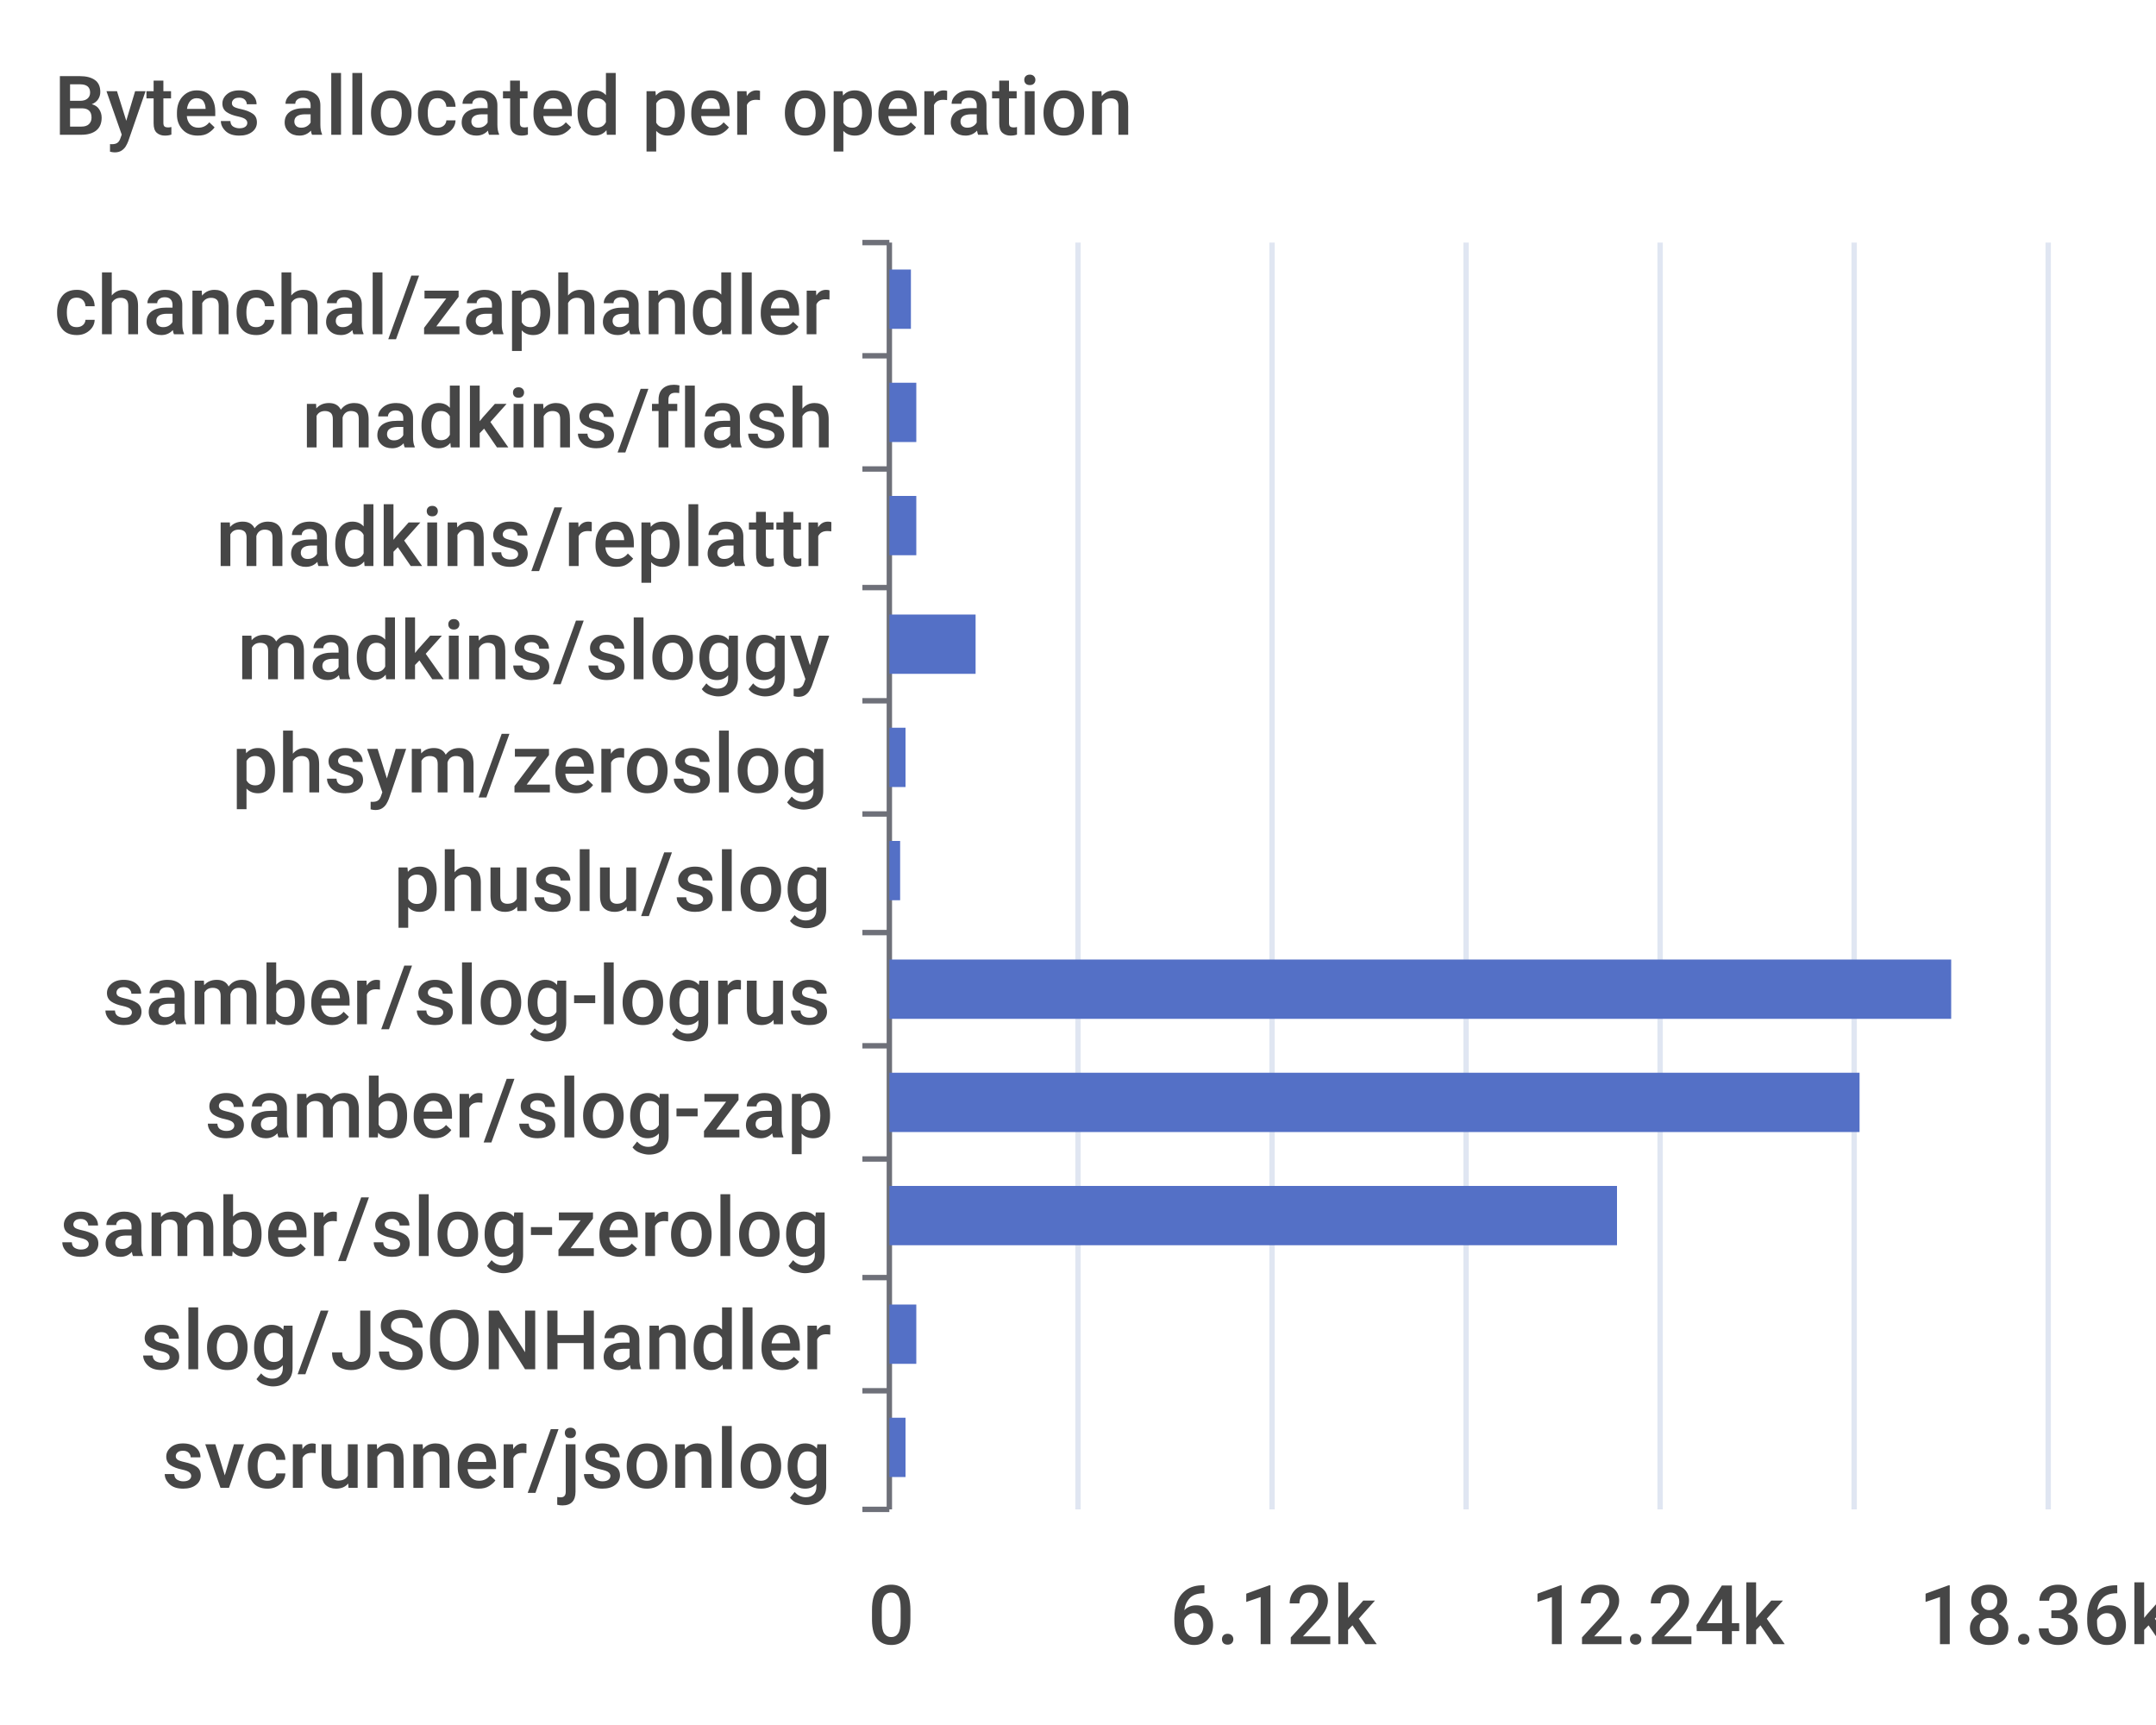
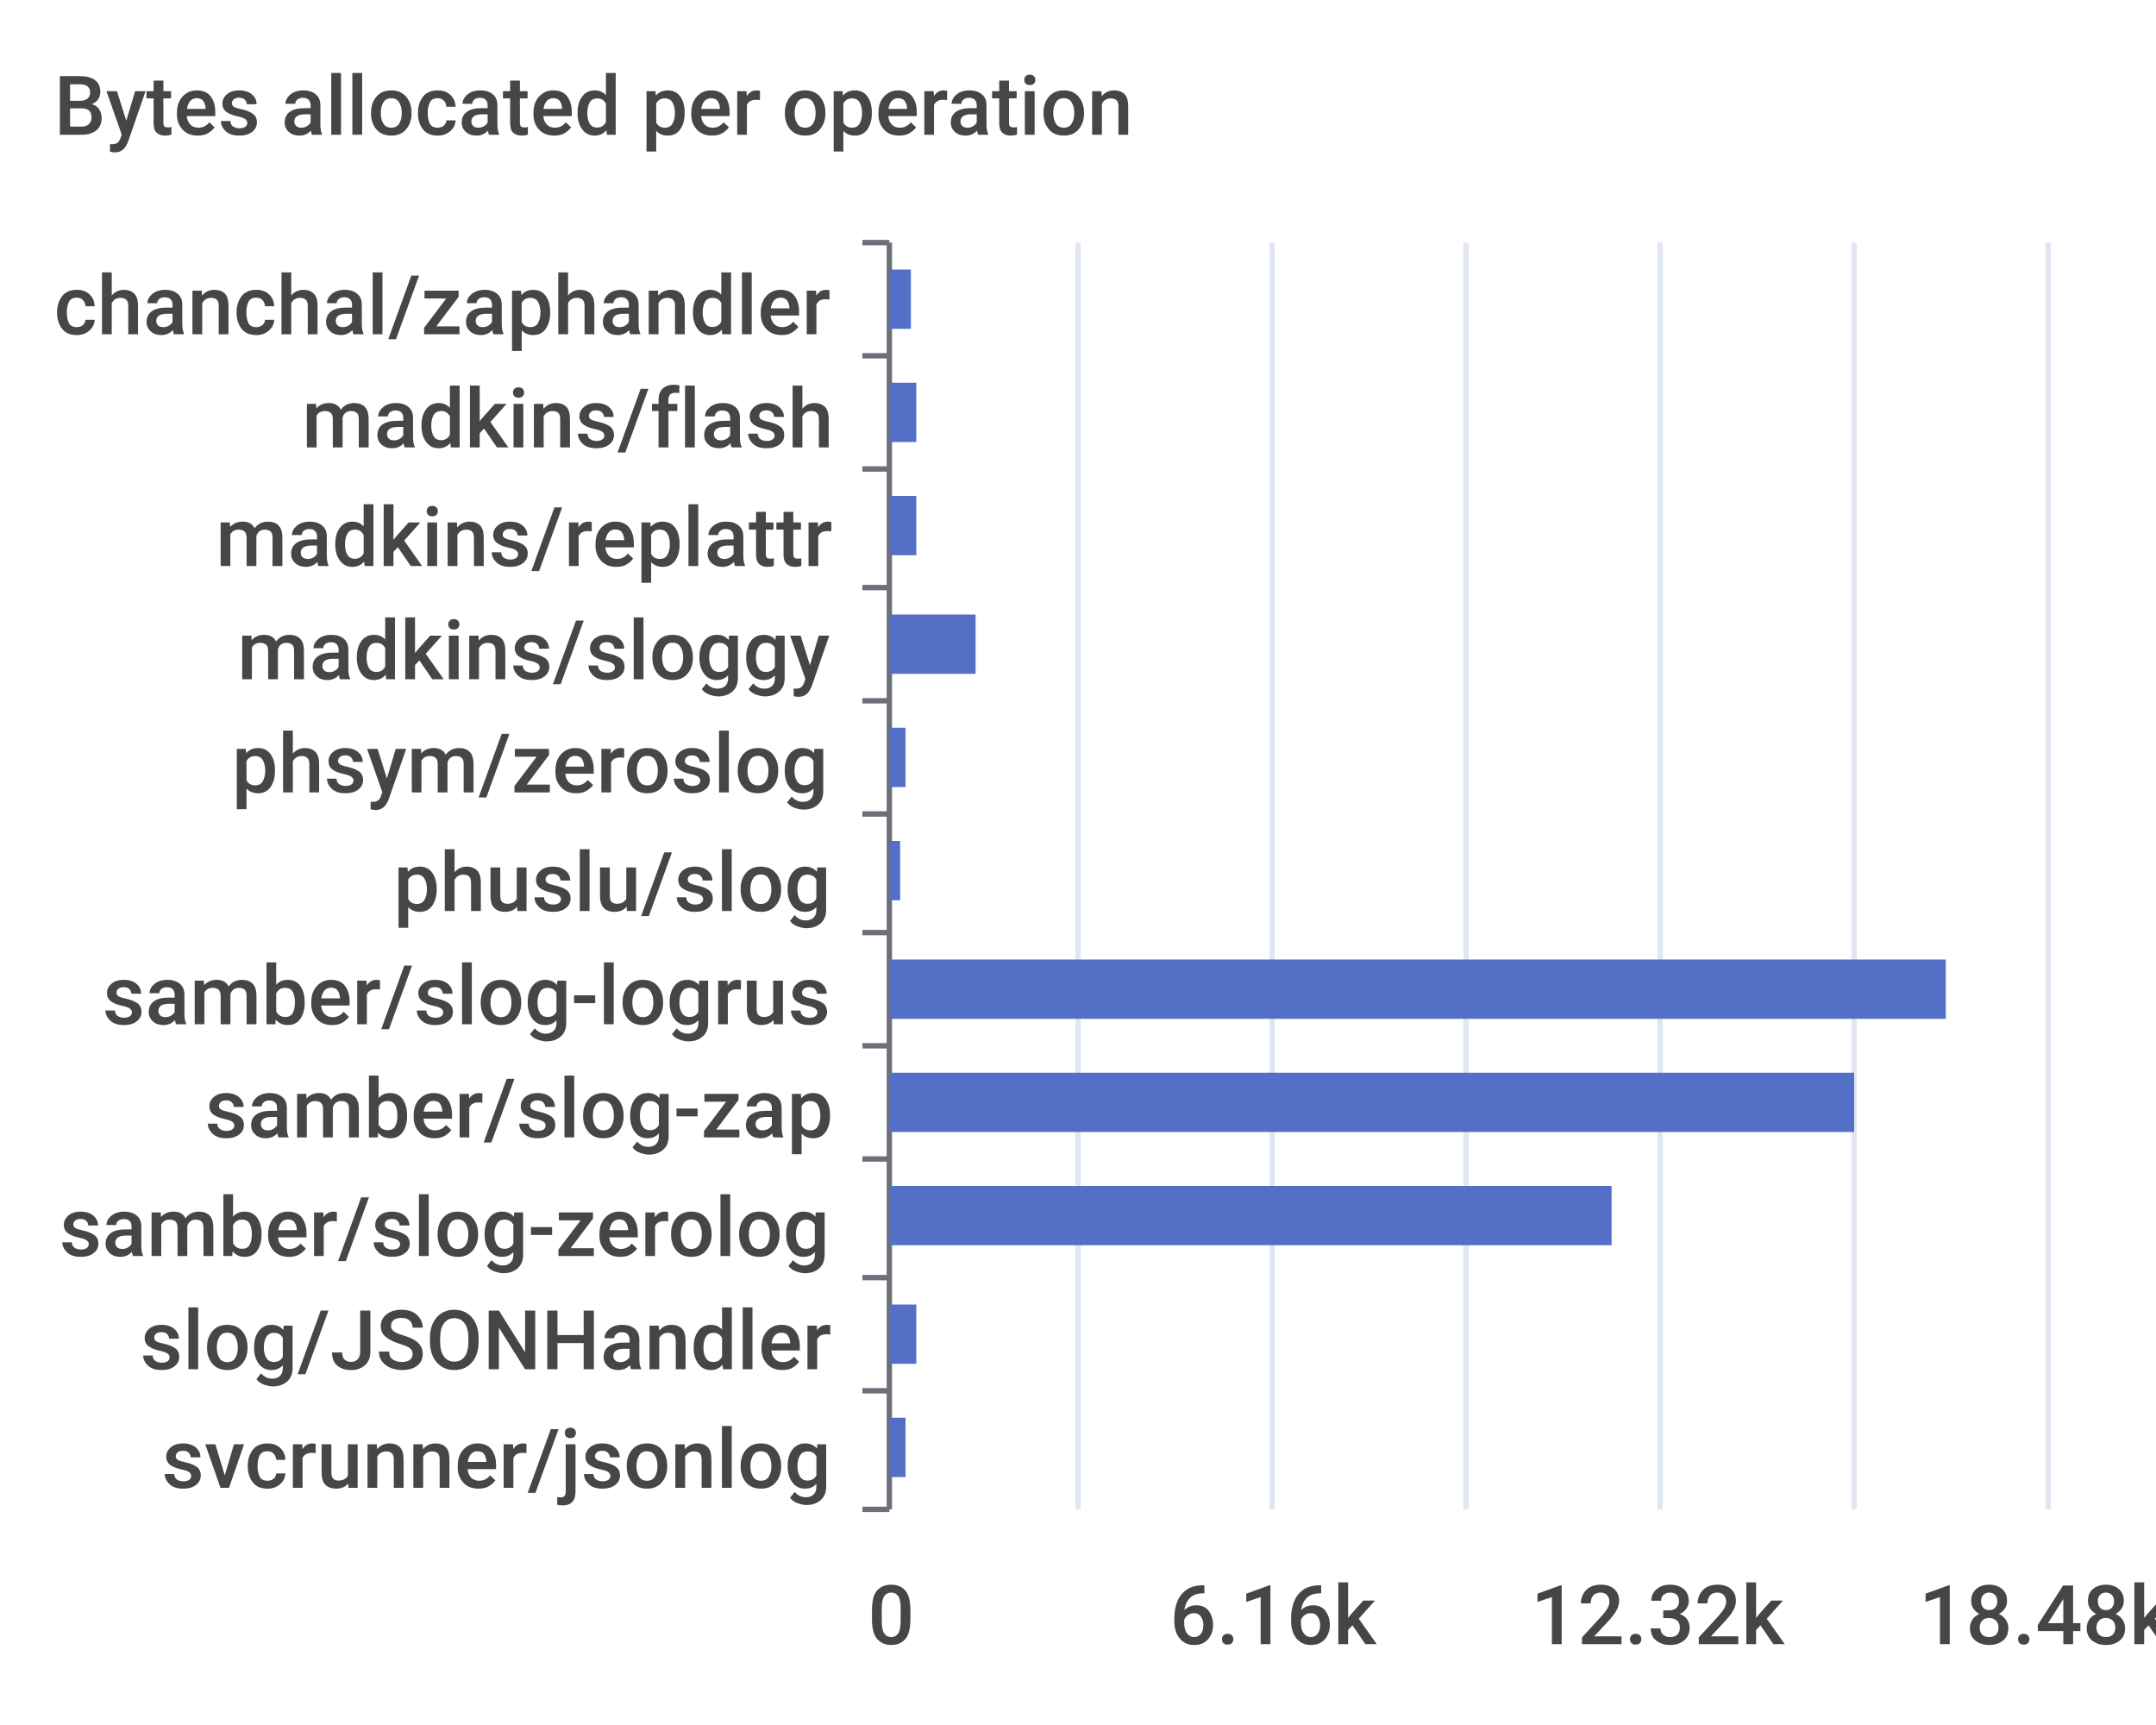
<svg xmlns="http://www.w3.org/2000/svg" width="400" height="320">\n<path d="M 0 0 L 400 0 L 400 320 L 0 320 L 0 0" style="stroke-width:0;stroke:none;fill:rgba(255,255,255,1.0)" />
  <text x="10" y="25" style="stroke-width:0;stroke:none;fill:rgba(70,70,70,1.0);font-size:15.3px;font-family:'Roboto Medium',sans-serif">Bytes allocated per operation</text>
  <path d="M 160 45 L 165 45" style="stroke-width:1;stroke:rgba(110,112,121,1.0);fill:none" />
  <path d="M 160 66 L 165 66" style="stroke-width:1;stroke:rgba(110,112,121,1.0);fill:none" />
  <path d="M 160 87 L 165 87" style="stroke-width:1;stroke:rgba(110,112,121,1.0);fill:none" />
  <path d="M 160 109 L 165 109" style="stroke-width:1;stroke:rgba(110,112,121,1.0);fill:none" />
  <path d="M 160 130 L 165 130" style="stroke-width:1;stroke:rgba(110,112,121,1.0);fill:none" />
  <path d="M 160 151 L 165 151" style="stroke-width:1;stroke:rgba(110,112,121,1.0);fill:none" />
  <path d="M 160 173 L 165 173" style="stroke-width:1;stroke:rgba(110,112,121,1.0);fill:none" />
  <path d="M 160 194 L 165 194" style="stroke-width:1;stroke:rgba(110,112,121,1.0);fill:none" />
  <path d="M 160 215 L 165 215" style="stroke-width:1;stroke:rgba(110,112,121,1.0);fill:none" />
  <path d="M 160 237 L 165 237" style="stroke-width:1;stroke:rgba(110,112,121,1.0);fill:none" />
  <path d="M 160 258 L 165 258" style="stroke-width:1;stroke:rgba(110,112,121,1.0);fill:none" />
  <path d="M 160 280 L 165 280" style="stroke-width:1;stroke:rgba(110,112,121,1.0);fill:none" />
  <path d="M 165 45 L 165 280" style="stroke-width:1;stroke:rgba(110,112,121,1.0);fill:none" />
  <text x="10" y="62" style="stroke-width:0;stroke:none;fill:rgba(70,70,70,1.0);font-size:15.3px;font-family:'Roboto Medium',sans-serif">chanchal/zaphandler</text>
  <text x="56" y="83" style="stroke-width:0;stroke:none;fill:rgba(70,70,70,1.0);font-size:15.3px;font-family:'Roboto Medium',sans-serif">madkins/flash</text>
  <text x="40" y="105" style="stroke-width:0;stroke:none;fill:rgba(70,70,70,1.0);font-size:15.3px;font-family:'Roboto Medium',sans-serif">madkins/replattr</text>
  <text x="44" y="126" style="stroke-width:0;stroke:none;fill:rgba(70,70,70,1.0);font-size:15.3px;font-family:'Roboto Medium',sans-serif">madkins/sloggy</text>
  <text x="43" y="147" style="stroke-width:0;stroke:none;fill:rgba(70,70,70,1.0);font-size:15.3px;font-family:'Roboto Medium',sans-serif">phsym/zeroslog</text>
  <text x="73" y="169" style="stroke-width:0;stroke:none;fill:rgba(70,70,70,1.0);font-size:15.3px;font-family:'Roboto Medium',sans-serif">phuslu/slog</text>
  <text x="19" y="190" style="stroke-width:0;stroke:none;fill:rgba(70,70,70,1.0);font-size:15.3px;font-family:'Roboto Medium',sans-serif">samber/slog-logrus</text>
  <text x="38" y="211" style="stroke-width:0;stroke:none;fill:rgba(70,70,70,1.0);font-size:15.3px;font-family:'Roboto Medium',sans-serif">samber/slog-zap</text>
  <text x="11" y="233" style="stroke-width:0;stroke:none;fill:rgba(70,70,70,1.0);font-size:15.3px;font-family:'Roboto Medium',sans-serif">samber/slog-zerolog</text>
  <text x="26" y="254" style="stroke-width:0;stroke:none;fill:rgba(70,70,70,1.0);font-size:15.3px;font-family:'Roboto Medium',sans-serif">slog/JSONHandler</text>
  <text x="30" y="276" style="stroke-width:0;stroke:none;fill:rgba(70,70,70,1.0);font-size:15.3px;font-family:'Roboto Medium',sans-serif">svcrunner/jsonlog</text>
  <text x="161" y="305" style="stroke-width:0;stroke:none;fill:rgba(70,70,70,1.0);font-size:15.3px;font-family:'Roboto Medium',sans-serif">0</text>
-   <text x="217" y="305" style="stroke-width:0;stroke:none;fill:rgba(70,70,70,1.0);font-size:15.3px;font-family:'Roboto Medium',sans-serif">6.12k</text>
-   <text x="284" y="305" style="stroke-width:0;stroke:none;fill:rgba(70,70,70,1.0);font-size:15.3px;font-family:'Roboto Medium',sans-serif">12.24k</text>
-   <text x="356" y="305" style="stroke-width:0;stroke:none;fill:rgba(70,70,70,1.0);font-size:15.3px;font-family:'Roboto Medium',sans-serif">18.36k</text>
+   <text x="217" y="305" style="stroke-width:0;stroke:none;fill:rgba(70,70,70,1.0);font-size:15.3px;font-family:'Roboto Medium',sans-serif">6.16k</text>
+   <text x="284" y="305" style="stroke-width:0;stroke:none;fill:rgba(70,70,70,1.0);font-size:15.3px;font-family:'Roboto Medium',sans-serif">12.32k</text>
+   <text x="356" y="305" style="stroke-width:0;stroke:none;fill:rgba(70,70,70,1.0);font-size:15.3px;font-family:'Roboto Medium',sans-serif">18.48k</text>
  <path d="M 200 45 L 200 280" style="stroke-width:1;stroke:rgba(224,230,242,1.0);fill:none" />
  <path d="M 236 45 L 236 280" style="stroke-width:1;stroke:rgba(224,230,242,1.0);fill:none" />
  <path d="M 272 45 L 272 280" style="stroke-width:1;stroke:rgba(224,230,242,1.0);fill:none" />
  <path d="M 308 45 L 308 280" style="stroke-width:1;stroke:rgba(224,230,242,1.0);fill:none" />
  <path d="M 344 45 L 344 280" style="stroke-width:1;stroke:rgba(224,230,242,1.0);fill:none" />
  <path d="M 380 45 L 380 280" style="stroke-width:1;stroke:rgba(224,230,242,1.0);fill:none" />
  <path d="M 165 263 L 168 263 L 168 274 L 165 274 L 165 263" style="stroke-width:0;stroke:none;fill:rgba(84,112,198,1.0)" />
  <path d="M 165 242 L 170 242 L 170 253 L 165 253 L 165 242" style="stroke-width:0;stroke:none;fill:rgba(84,112,198,1.0)" />
-   <path d="M 165 220 L 300 220 L 300 231 L 165 231 L 165 220" style="stroke-width:0;stroke:none;fill:rgba(84,112,198,1.0)" />
-   <path d="M 165 199 L 345 199 L 345 210 L 165 210 L 165 199" style="stroke-width:0;stroke:none;fill:rgba(84,112,198,1.0)" />
-   <path d="M 165 178 L 362 178 L 362 189 L 165 189 L 165 178" style="stroke-width:0;stroke:none;fill:rgba(84,112,198,1.0)" />
+   <path d="M 165 220 L 299 220 L 299 231 L 165 231 L 165 220" style="stroke-width:0;stroke:none;fill:rgba(84,112,198,1.0)" />
+   <path d="M 165 199 L 344 199 L 344 210 L 165 210 L 165 199" style="stroke-width:0;stroke:none;fill:rgba(84,112,198,1.0)" />
+   <path d="M 165 178 L 361 178 L 361 189 L 165 189 L 165 178" style="stroke-width:0;stroke:none;fill:rgba(84,112,198,1.0)" />
  <path d="M 165 156 L 167 156 L 167 167 L 165 167 L 165 156" style="stroke-width:0;stroke:none;fill:rgba(84,112,198,1.0)" />
  <path d="M 165 135 L 168 135 L 168 146 L 165 146 L 165 135" style="stroke-width:0;stroke:none;fill:rgba(84,112,198,1.0)" />
  <path d="M 165 114 L 181 114 L 181 125 L 165 125 L 165 114" style="stroke-width:0;stroke:none;fill:rgba(84,112,198,1.0)" />
  <path d="M 165 92 L 170 92 L 170 103 L 165 103 L 165 92" style="stroke-width:0;stroke:none;fill:rgba(84,112,198,1.0)" />
  <path d="M 165 71 L 170 71 L 170 82 L 165 82 L 165 71" style="stroke-width:0;stroke:none;fill:rgba(84,112,198,1.0)" />
  <path d="M 165 50 L 169 50 L 169 61 L 165 61 L 165 50" style="stroke-width:0;stroke:none;fill:rgba(84,112,198,1.0)" />
</svg>
